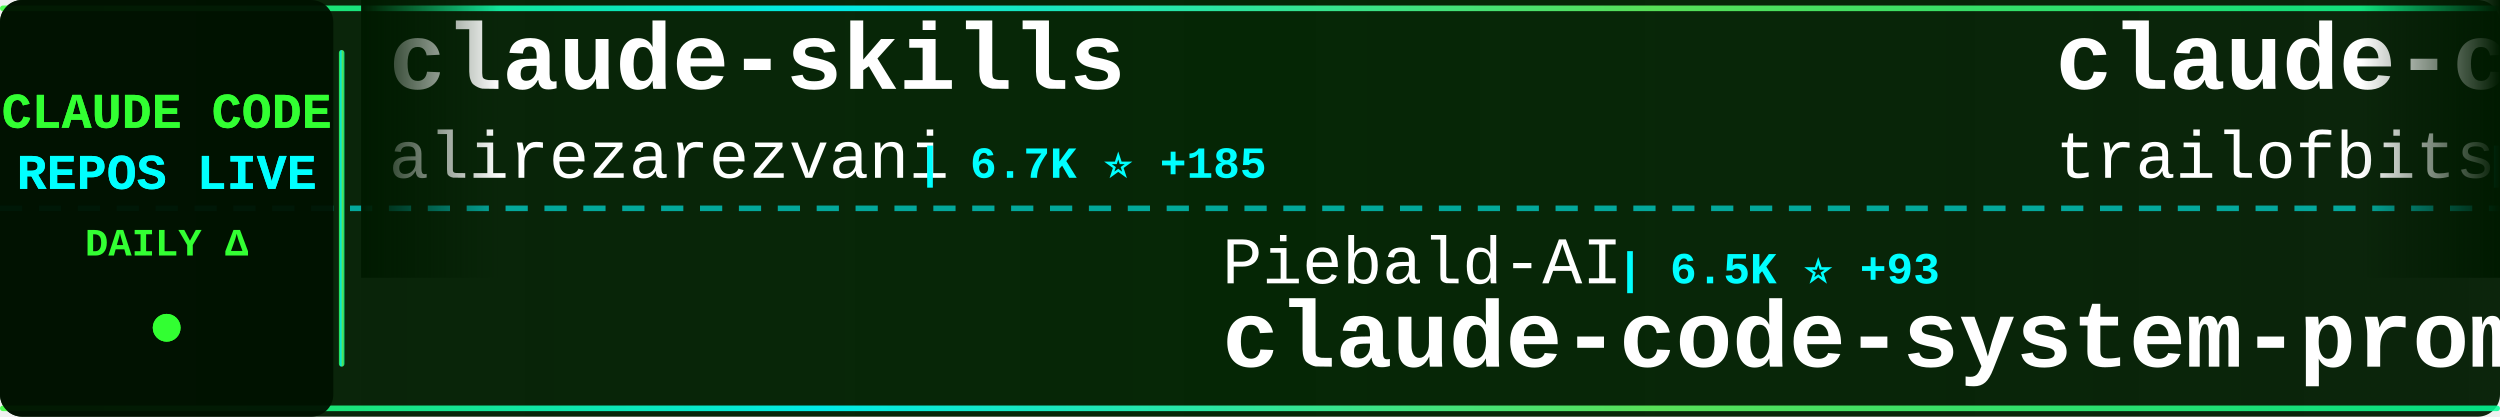
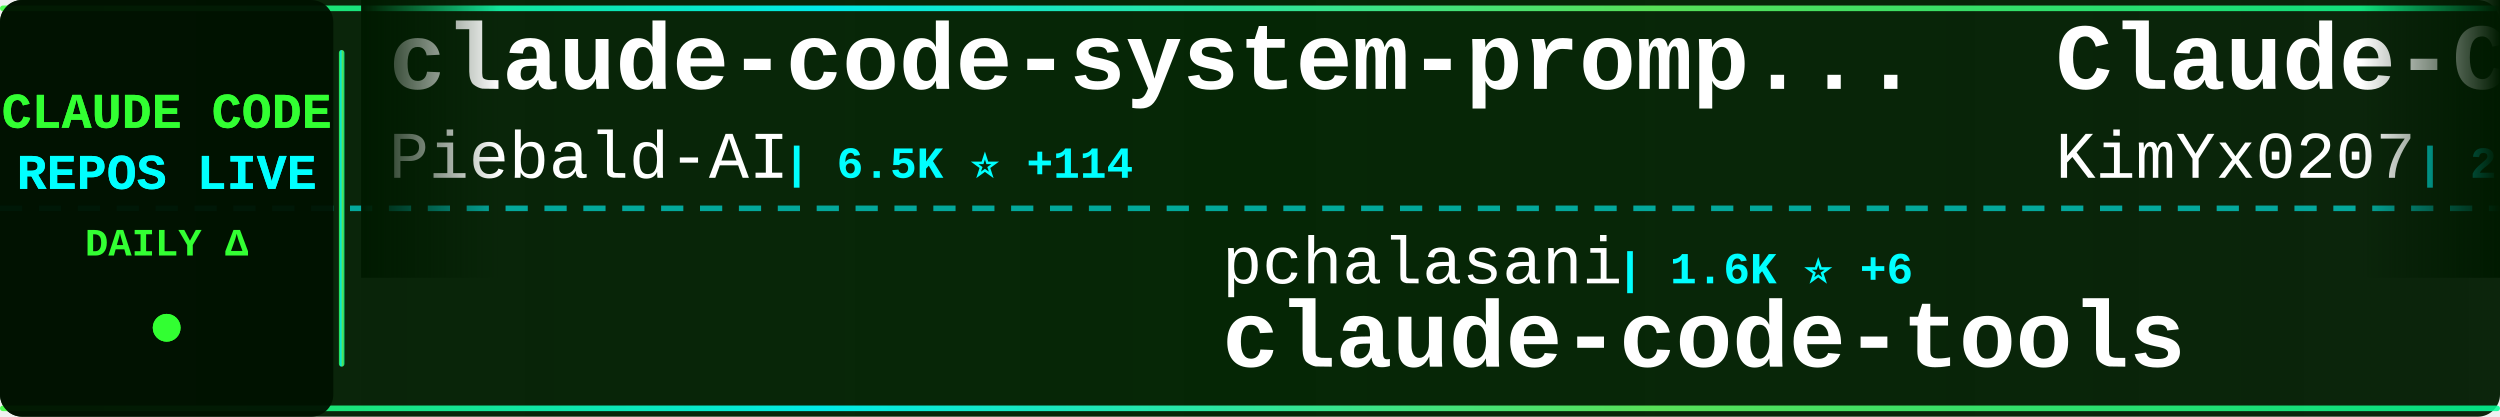
<svg xmlns="http://www.w3.org/2000/svg" width="900" height="150">
  <defs>
    <linearGradient id="tickerBg" x1="0%" y1="0%" x2="100%" y2="0%">
      <stop offset="0%" style="stop-color:#001a00;stop-opacity:0.95" />
      <stop offset="50%" style="stop-color:#002200;stop-opacity:0.98" />
      <stop offset="100%" style="stop-color:#001a00;stop-opacity:0.95" />
    </linearGradient>
    <linearGradient id="borderGrad" x1="0%" y1="0%" x2="100%" y2="0%">
      <stop offset="0%" style="stop-color:#33ff33;stop-opacity:0.85">
        <animate attributeName="stop-opacity" values="0.85;1;0.85" dur="2s" repeatCount="indefinite" />
      </stop>
      <stop offset="33%" style="stop-color:#00ffff;stop-opacity:0.9">
        <animate attributeName="stop-opacity" values="0.9;1;0.9" dur="2.2s" repeatCount="indefinite" />
      </stop>
      <stop offset="66%" style="stop-color:#66ff66;stop-opacity:0.85">
        <animate attributeName="stop-opacity" values="0.85;1;0.85" dur="1.8s" repeatCount="indefinite" />
      </stop>
      <stop offset="100%" style="stop-color:#00ff99;stop-opacity:0.85">
        <animate attributeName="stop-opacity" values="0.85;1;0.85" dur="2s" repeatCount="indefinite" />
      </stop>
    </linearGradient>
    <filter id="textGlow">
      <feGaussianBlur stdDeviation="0.1" result="coloredBlur" />
      <feMerge>
        <feMergeNode in="coloredBlur" />
        <feMergeNode in="SourceGraphic" />
      </feMerge>
    </filter>
    <filter id="metricGlow">
      <feGaussianBlur stdDeviation="0.2" result="coloredBlur" />
      <feMerge>
        <feMergeNode in="coloredBlur" />
        <feMergeNode in="SourceGraphic" />
      </feMerge>
    </filter>
    <linearGradient id="leftFade" x1="0%" y1="0%" x2="100%" y2="0%">
      <stop offset="0%" style="stop-color:#001a00;stop-opacity:1" />
      <stop offset="100%" style="stop-color:#001a00;stop-opacity:0" />
    </linearGradient>
    <linearGradient id="rightFade" x1="0%" y1="0%" x2="100%" y2="0%">
      <stop offset="0%" style="stop-color:#001a00;stop-opacity:0" />
      <stop offset="100%" style="stop-color:#001a00;stop-opacity:1" />
    </linearGradient>
  </defs>
  <rect width="900" height="150" fill="url(#tickerBg)" rx="8" />
  <rect x="0" y="2" width="900" height="2" fill="url(#borderGrad)" rx="1" />
  <rect x="0" y="146" width="900" height="2" fill="url(#borderGrad)" rx="1" />
  <line x1="0" y1="75" x2="900" y2="75" stroke="#00ffff" stroke-width="2" stroke-dasharray="8 6" opacity="0.6" />
  <rect x="0" y="0" width="120" height="150" fill="#001100" opacity="0.95" rx="8" />
  <text x="60" y="46" font-family="'Courier New', monospace" font-size="18" font-weight="bold" fill="#33ff33" text-anchor="middle" filter="url(#textGlow)">
    CLAUDE CODE
  </text>
  <text x="60" y="68" font-family="'Courier New', monospace" font-size="18" font-weight="bold" fill="#00ffff" text-anchor="middle" filter="url(#textGlow)">
    REPOS LIVE
  </text>
  <text x="60" y="92" font-family="'Courier New', monospace" font-size="14" font-weight="bold" fill="#33ff33" text-anchor="middle">
    DAILY Δ
  </text>
  <circle cx="60" cy="118" r="5" fill="#33ff33" filter="url(#metricGlow)">
    <animate attributeName="r" values="4;6;4" dur="1.5s" repeatCount="indefinite" />
    <animate attributeName="opacity" values="0.6;1;0.6" dur="1.5s" repeatCount="indefinite" />
  </circle>
  <rect x="122" y="18" width="2" height="114" fill="url(#borderGrad)" rx="1" />
  <clipPath id="tickerClip">
    <rect x="130" y="0" width="770" height="150" />
  </clipPath>
  <g clip-path="url(#tickerClip)">
    <g id="tickerItems">
      <animateTransform attributeName="transform" attributeType="XML" type="translate" from="0 0" to="-3000 0" dur="54s" repeatCount="indefinite" />
      <g transform="translate(0, 0)">
-         <text x="140" y="32" font-family="'Courier New', monospace" font-size="34" font-weight="bold" fill="#ffffff">claude-skills</text>
-         <text x="140" y="64" font-family="'Courier New', monospace" font-size="24" font-weight="normal" fill="#ffffff" opacity="1.0">alirezarezvani</text>
-         <text x="330" y="64" font-family="'Courier New', monospace" font-size="16" font-weight="bold" fill="#00ffff"> | 6.7K ⭐ +185</text>
+         <text x="140" y="32" font-family="'Courier New', monospace" font-size="34" font-weight="bold" fill="#ffffff">claude-code-system-promp...</text>
+         <text x="140" y="64" font-family="'Courier New', monospace" font-size="24" font-weight="normal" fill="#ffffff" opacity="1.0">Piebald-AI</text>
+         <text x="282" y="64" font-family="'Courier New', monospace" font-size="16" font-weight="bold" fill="#00ffff"> | 6.5K ⭐ +114</text>
      </g>
      <g transform="translate(300, 0)">
-         <text x="140" y="102" font-family="'Courier New', monospace" font-size="24" font-weight="normal" fill="#ffffff" opacity="1.0">Piebald-AI</text>
-         <text x="282" y="102" font-family="'Courier New', monospace" font-size="16" font-weight="bold" fill="#00ffff"> | 6.5K ⭐ +93</text>
-         <text x="140" y="132" font-family="'Courier New', monospace" font-size="34" font-weight="bold" fill="#ffffff">claude-code-system-promp...</text>
+         <text x="140" y="102" font-family="'Courier New', monospace" font-size="24" font-weight="normal" fill="#ffffff" opacity="1.0">pchalasani</text>
+         <text x="282" y="102" font-family="'Courier New', monospace" font-size="16" font-weight="bold" fill="#00ffff"> | 1.6K ⭐ +6</text>
+         <text x="140" y="132" font-family="'Courier New', monospace" font-size="34" font-weight="bold" fill="#ffffff">claude-code-tools</text>
      </g>
      <g transform="translate(600, 0)">
-         <text x="140" y="32" font-family="'Courier New', monospace" font-size="34" font-weight="bold" fill="#ffffff">claude-code-config</text>
-         <text x="140" y="64" font-family="'Courier New', monospace" font-size="24" font-weight="normal" fill="#ffffff" opacity="1.0">trailofbits</text>
-         <text x="294" y="64" font-family="'Courier New', monospace" font-size="16" font-weight="bold" fill="#00ffff"> | 1.7K ⭐ +12</text>
+         <text x="140" y="32" font-family="'Courier New', monospace" font-size="34" font-weight="bold" fill="#ffffff">Claude-Code-x-OpenClaw-G...</text>
+         <text x="140" y="64" font-family="'Courier New', monospace" font-size="24" font-weight="normal" fill="#ffffff" opacity="1.0">KimYx0207</text>
+         <text x="270" y="64" font-family="'Courier New', monospace" font-size="16" font-weight="bold" fill="#00ffff"> | 2.3K ⭐ +42</text>
      </g>
      <g transform="translate(900, 0)">
-         <text x="140" y="102" font-family="'Courier New', monospace" font-size="24" font-weight="normal" fill="#ffffff" opacity="1.0">Cranot</text>
-         <text x="234" y="102" font-family="'Courier New', monospace" font-size="16" font-weight="bold" fill="#00ffff"> | 2.5K ⭐ +2</text>
-         <text x="140" y="132" font-family="'Courier New', monospace" font-size="34" font-weight="bold" fill="#ffffff">claude-code-guide</text>
+         <text x="140" y="102" font-family="'Courier New', monospace" font-size="24" font-weight="normal" fill="#ffffff" opacity="1.0">feiskyer</text>
+         <text x="258" y="102" font-family="'Courier New', monospace" font-size="16" font-weight="bold" fill="#00ffff"> | 1.4K ⭐ +8</text>
+         <text x="140" y="132" font-family="'Courier New', monospace" font-size="34" font-weight="bold" fill="#ffffff">claude-code-settings</text>
      </g>
      <g transform="translate(1200, 0)">
-         <text x="140" y="32" font-family="'Courier New', monospace" font-size="34" font-weight="bold" fill="#ffffff">opcode</text>
-         <text x="140" y="64" font-family="'Courier New', monospace" font-size="24" font-weight="normal" fill="#ffffff" opacity="1.0">winfunc</text>
-         <text x="246" y="64" font-family="'Courier New', monospace" font-size="16" font-weight="bold" fill="#00ffff"> | 21.1K ⭐ +15</text>
+         <text x="140" y="32" font-family="'Courier New', monospace" font-size="34" font-weight="bold" fill="#ffffff">claude_code_bridge</text>
+         <text x="140" y="64" font-family="'Courier New', monospace" font-size="24" font-weight="normal" fill="#ffffff" opacity="1.0">bfly123</text>
+         <text x="246" y="64" font-family="'Courier New', monospace" font-size="16" font-weight="bold" fill="#00ffff"> | 1.8K ⭐ +41</text>
      </g>
      <g transform="translate(1500, 0)">
+         <text x="140" y="102" font-family="'Courier New', monospace" font-size="24" font-weight="normal" fill="#ffffff" opacity="1.0">lyconear</text>
+         <text x="258" y="102" font-family="'Courier New', monospace" font-size="16" font-weight="bold" fill="#00ffff"> | 4 ⭐</text>
+         <text x="140" y="132" font-family="'Courier New', monospace" font-size="34" font-weight="bold" fill="#ffffff">Claude-Code</text>
+       </g>
+       <g transform="translate(1800, 0)">
+         <text x="140" y="32" font-family="'Courier New', monospace" font-size="34" font-weight="bold" fill="#ffffff">claude-code-base-action</text>
+         <text x="140" y="64" font-family="'Courier New', monospace" font-size="24" font-weight="normal" fill="#ffffff" opacity="1.0">anthropics</text>
+         <text x="282" y="64" font-family="'Courier New', monospace" font-size="16" font-weight="bold" fill="#00ffff"> | 621 ⭐</text>
+       </g>
+       <g transform="translate(2100, 0)">
+         <text x="140" y="102" font-family="'Courier New', monospace" font-size="24" font-weight="normal" fill="#ffffff" opacity="1.0">https-deeplearning-ai</text>
+         <text x="414" y="102" font-family="'Courier New', monospace" font-size="16" font-weight="bold" fill="#00ffff"> | 463 ⭐ +1</text>
+         <text x="140" y="132" font-family="'Courier New', monospace" font-size="34" font-weight="bold" fill="#ffffff">sc-claude-code-files</text>
+       </g>
+       <g transform="translate(2400, 0)">
+         <text x="140" y="32" font-family="'Courier New', monospace" font-size="34" font-weight="bold" fill="#ffffff">claude-task-master</text>
+         <text x="140" y="64" font-family="'Courier New', monospace" font-size="24" font-weight="normal" fill="#ffffff" opacity="1.0">eyaltoledano</text>
+         <text x="306" y="64" font-family="'Courier New', monospace" font-size="16" font-weight="bold" fill="#00ffff"> | 26.1K ⭐ +41</text>
+       </g>
+       <g transform="translate(2700, 0)">
        <text x="140" y="102" font-family="'Courier New', monospace" font-size="24" font-weight="normal" fill="#ffffff" opacity="1.0">severity1</text>
        <text x="270" y="102" font-family="'Courier New', monospace" font-size="16" font-weight="bold" fill="#00ffff"> | 1.3K ⭐ +1</text>
        <text x="140" y="132" font-family="'Courier New', monospace" font-size="34" font-weight="bold" fill="#ffffff">claude-code-prompt-impro...</text>
      </g>
-       <g transform="translate(1800, 0)">
-         <text x="140" y="32" font-family="'Courier New', monospace" font-size="34" font-weight="bold" fill="#ffffff">claude-code-templates</text>
-         <text x="140" y="64" font-family="'Courier New', monospace" font-size="24" font-weight="normal" fill="#ffffff" opacity="1.0">davila7</text>
-         <text x="246" y="64" font-family="'Courier New', monospace" font-size="16" font-weight="bold" fill="#00ffff"> | 23.5K ⭐ +84</text>
-       </g>
-       <g transform="translate(2100, 0)">
-         <text x="140" y="102" font-family="'Courier New', monospace" font-size="24" font-weight="normal" fill="#ffffff" opacity="1.0">d-kimuson</text>
-         <text x="270" y="102" font-family="'Courier New', monospace" font-size="16" font-weight="bold" fill="#00ffff"> | 999 ⭐ +7</text>
-         <text x="140" y="132" font-family="'Courier New', monospace" font-size="34" font-weight="bold" fill="#ffffff">claude-code-viewer</text>
-       </g>
-       <g transform="translate(2400, 0)">
-         <text x="140" y="32" font-family="'Courier New', monospace" font-size="34" font-weight="bold" fill="#ffffff">claude-code-base-action</text>
-         <text x="140" y="64" font-family="'Courier New', monospace" font-size="24" font-weight="normal" fill="#ffffff" opacity="1.0">anthropics</text>
-         <text x="282" y="64" font-family="'Courier New', monospace" font-size="16" font-weight="bold" fill="#00ffff"> | 621 ⭐</text>
-       </g>
-       <g transform="translate(2700, 0)">
-         <text x="140" y="102" font-family="'Courier New', monospace" font-size="24" font-weight="normal" fill="#ffffff" opacity="1.0">ding113</text>
-         <text x="246" y="102" font-family="'Courier New', monospace" font-size="16" font-weight="bold" fill="#00ffff"> | 2.1K ⭐ +29</text>
-         <text x="140" y="132" font-family="'Courier New', monospace" font-size="34" font-weight="bold" fill="#ffffff">claude-code-hub</text>
-       </g>
      <g transform="translate(3000, 0)">
-         <text x="140" y="32" font-family="'Courier New', monospace" font-size="34" font-weight="bold" fill="#ffffff">claude-skills</text>
-         <text x="140" y="64" font-family="'Courier New', monospace" font-size="24" font-weight="normal" fill="#ffffff" opacity="1.0">alirezarezvani</text>
-         <text x="330" y="64" font-family="'Courier New', monospace" font-size="16" font-weight="bold" fill="#00ffff"> | 6.7K ⭐ +185</text>
+         <text x="140" y="32" font-family="'Courier New', monospace" font-size="34" font-weight="bold" fill="#ffffff">claude-code-system-promp...</text>
+         <text x="140" y="64" font-family="'Courier New', monospace" font-size="24" font-weight="normal" fill="#ffffff" opacity="1.0">Piebald-AI</text>
+         <text x="282" y="64" font-family="'Courier New', monospace" font-size="16" font-weight="bold" fill="#00ffff"> | 6.5K ⭐ +114</text>
      </g>
      <g transform="translate(3300, 0)">
-         <text x="140" y="102" font-family="'Courier New', monospace" font-size="24" font-weight="normal" fill="#ffffff" opacity="1.0">Piebald-AI</text>
-         <text x="282" y="102" font-family="'Courier New', monospace" font-size="16" font-weight="bold" fill="#00ffff"> | 6.5K ⭐ +93</text>
-         <text x="140" y="132" font-family="'Courier New', monospace" font-size="34" font-weight="bold" fill="#ffffff">claude-code-system-promp...</text>
+         <text x="140" y="102" font-family="'Courier New', monospace" font-size="24" font-weight="normal" fill="#ffffff" opacity="1.0">pchalasani</text>
+         <text x="282" y="102" font-family="'Courier New', monospace" font-size="16" font-weight="bold" fill="#00ffff"> | 1.6K ⭐ +6</text>
+         <text x="140" y="132" font-family="'Courier New', monospace" font-size="34" font-weight="bold" fill="#ffffff">claude-code-tools</text>
      </g>
      <g transform="translate(3600, 0)">
-         <text x="140" y="32" font-family="'Courier New', monospace" font-size="34" font-weight="bold" fill="#ffffff">claude-code-config</text>
-         <text x="140" y="64" font-family="'Courier New', monospace" font-size="24" font-weight="normal" fill="#ffffff" opacity="1.0">trailofbits</text>
-         <text x="294" y="64" font-family="'Courier New', monospace" font-size="16" font-weight="bold" fill="#00ffff"> | 1.7K ⭐ +12</text>
+         <text x="140" y="32" font-family="'Courier New', monospace" font-size="34" font-weight="bold" fill="#ffffff">Claude-Code-x-OpenClaw-G...</text>
+         <text x="140" y="64" font-family="'Courier New', monospace" font-size="24" font-weight="normal" fill="#ffffff" opacity="1.0">KimYx0207</text>
+         <text x="270" y="64" font-family="'Courier New', monospace" font-size="16" font-weight="bold" fill="#00ffff"> | 2.3K ⭐ +42</text>
      </g>
      <g transform="translate(3900, 0)">
-         <text x="140" y="102" font-family="'Courier New', monospace" font-size="24" font-weight="normal" fill="#ffffff" opacity="1.0">Cranot</text>
-         <text x="234" y="102" font-family="'Courier New', monospace" font-size="16" font-weight="bold" fill="#00ffff"> | 2.5K ⭐ +2</text>
-         <text x="140" y="132" font-family="'Courier New', monospace" font-size="34" font-weight="bold" fill="#ffffff">claude-code-guide</text>
+         <text x="140" y="102" font-family="'Courier New', monospace" font-size="24" font-weight="normal" fill="#ffffff" opacity="1.0">feiskyer</text>
+         <text x="258" y="102" font-family="'Courier New', monospace" font-size="16" font-weight="bold" fill="#00ffff"> | 1.4K ⭐ +8</text>
+         <text x="140" y="132" font-family="'Courier New', monospace" font-size="34" font-weight="bold" fill="#ffffff">claude-code-settings</text>
      </g>
    </g>
  </g>
  <rect x="130" y="0" width="50" height="100" fill="url(#leftFade)" />
  <rect x="850" y="0" width="50" height="100" fill="url(#rightFade)" />
</svg>
